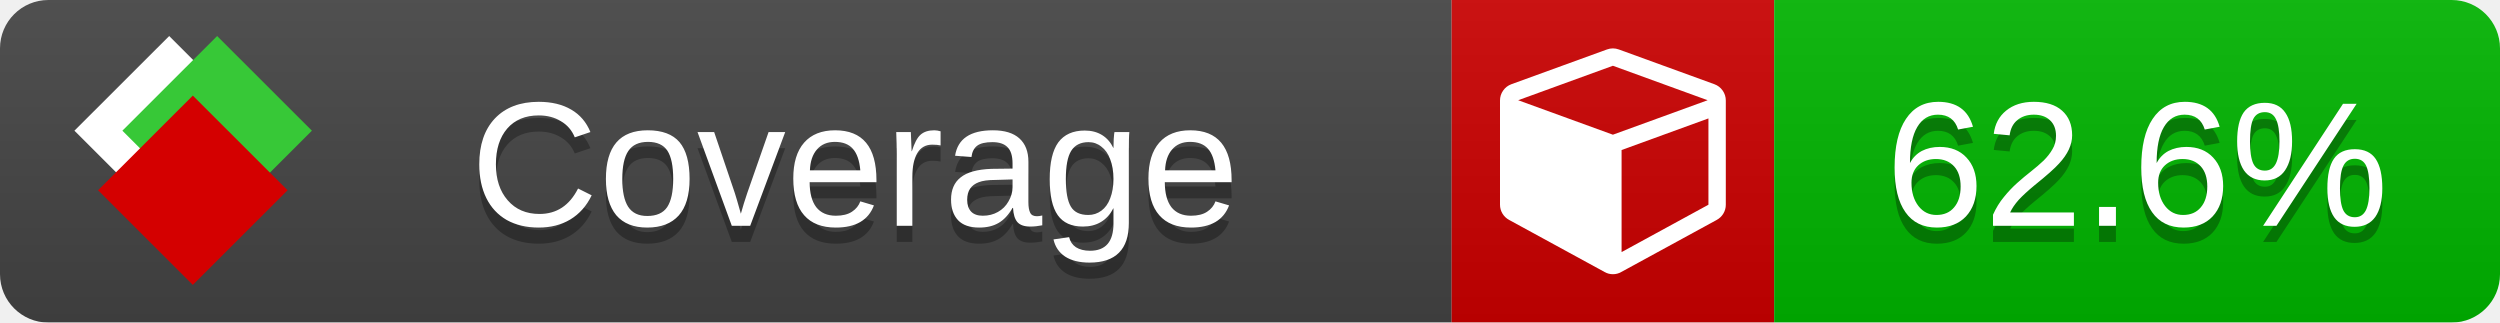
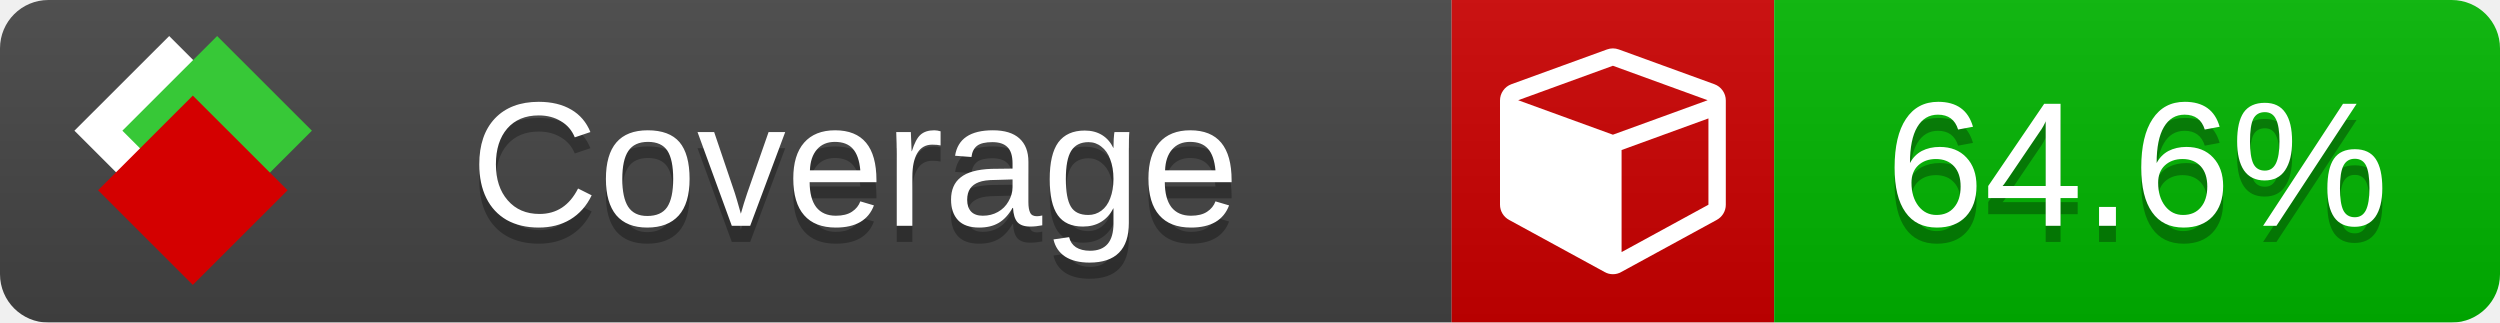
<svg xmlns="http://www.w3.org/2000/svg" xmlns:xlink="http://www.w3.org/1999/xlink" width="155" height="20">
  <style type="text/css">
          
            @keyframes fade1 {
                0% { visibility: visible; opacity: 1; }
               27% { visibility: visible; opacity: 1; }
               33% { visibility: hidden; opacity: 0; }
               60% { visibility: hidden; opacity: 0; }
               66% { visibility: hidden; opacity: 0; }
               93% { visibility: hidden; opacity: 0; }
              100% { visibility: visible; opacity: 1; }
            }
            @keyframes fade2 {
                0% { visibility: hidden; opacity: 0; }
               27% { visibility: hidden; opacity: 0; }
               33% { visibility: visible; opacity: 1; }
               60% { visibility: visible; opacity: 1; }
               66% { visibility: hidden; opacity: 0; }
               93% { visibility: hidden; opacity: 0; }
              100% { visibility: hidden; opacity: 0; }
            }
            @keyframes fade3 {
                0% { visibility: hidden; opacity: 0; }
               27% { visibility: hidden; opacity: 0; }
               33% { visibility: hidden; opacity: 0; }
               60% { visibility: hidden; opacity: 0; }
               66% { visibility: visible; opacity: 1; }
               93% { visibility: visible; opacity: 1; }
              100% { visibility: hidden; opacity: 0; }
            }
            .linecoverage {
                animation-duration: 15s;
                animation-name: fade1;
                animation-iteration-count: infinite;
            }
            .branchcoverage {
                animation-duration: 15s;
                animation-name: fade2;
                animation-iteration-count: infinite;
            }
            .methodcoverage {
                animation-duration: 15s;
                animation-name: fade3;
                animation-iteration-count: infinite;
            }
          
    </style>
  <defs>
    <linearGradient id="gradient" x2="0" y2="100%">
      <stop offset="0" stop-color="#bbb" stop-opacity=".1" />
      <stop offset="1" stop-opacity=".1" />
    </linearGradient>
    <linearGradient id="c">
      <stop offset="0" stop-color="#d40000" />
      <stop offset="1" stop-color="#ff2a2a" />
    </linearGradient>
    <linearGradient id="a">
      <stop offset="0" stop-color="#e0e0de" />
      <stop offset="1" stop-color="#fff" />
    </linearGradient>
    <linearGradient id="b">
      <stop offset="0" stop-color="#37c837" />
      <stop offset="1" stop-color="#217821" />
    </linearGradient>
    <linearGradient xlink:href="#a" id="e" x1="106.44" x2="69.96" y1="-11.96" y2="-46.84" gradientTransform="matrix(-.8426 -.00045 -.00045 -.8426 -94.27 -75.82)" gradientUnits="userSpaceOnUse" />
    <linearGradient xlink:href="#b" id="f" x1="56.19" x2="77.97" y1="-23.45" y2="10.62" gradientTransform="matrix(.8426 .00045 .00045 .8426 94.27 75.82)" gradientUnits="userSpaceOnUse" />
    <linearGradient xlink:href="#c" id="g" x1="79.98" x2="132.9" y1="10.79" y2="10.79" gradientTransform="matrix(.8426 .00045 .00045 .8426 94.27 75.82)" gradientUnits="userSpaceOnUse" />
    <mask id="mask">
      <rect width="155" height="20" rx="3" fill="#fff" />
    </mask>
    <g id="icon" transform="matrix(.04486 0 0 .04481 -.48 -.63)">
      <rect width="52.92" height="52.92" x="-109.72" y="-27.13" fill="url(#e)" transform="rotate(-135)" />
      <rect width="52.92" height="52.92" x="70.19" y="-39.18" fill="url(#f)" transform="rotate(45)" />
      <rect width="52.92" height="52.92" x="80.05" y="-15.74" fill="url(#g)" transform="rotate(45)" />
    </g>
  </defs>
  <g mask="url(#mask)">
    <rect x="0" y="0" width="90" height="20" fill="#444" />
    <rect x="90" y="0" width="20" height="20" fill="#c00" />
    <rect x="110" y="0" width="45" height="20" fill="#00B600" />
    <rect x="0" y="0" width="155" height="20" fill="url(#gradient)" />
  </g>
  <g>
    <path class="" fill="#fff" d="m 100.538,15.629 5.385,-2.936 v -5.351 l -5.385,1.96 z M 100,8.351 105.873,6.214 100,4.077 94.127,6.214 Z m 7,-2.12 v 6.462 q 0,0.294 -0.151,0.547 -0.151,0.252 -0.412,0.395 l -5.923,3.231 q -0.236,0.135 -0.513,0.135 -0.278,0 -0.513,-0.135 l -5.923,-3.231 Q 93.303,13.492 93.151,13.239 93,12.987 93,12.692 v -6.462 q 0,-0.337 0.194,-0.614 0.194,-0.278 0.513,-0.395 l 5.923,-2.154 q 0.185,-0.067 0.37,-0.067 0.185,0 0.37,0.067 l 5.923,2.154 q 0.32,0.118 0.513,0.395 Q 107,5.894 107,6.231 Z" />
  </g>
  <g fill="#fff" text-anchor="middle" font-family="Verdana,Arial,Geneva,sans-serif" font-size="11">
    <a xlink:href="https://github.com/danielpalme/ReportGenerator" target="_top">
      <use xlink:href="#icon" transform="translate(3,1) scale(3.5)" />
    </a>
    <text x="53" y="15" fill="#010101" fill-opacity=".3">Coverage</text>
    <text x="53" y="14" fill="#fff">Coverage</text>
-     <text class="" x="132.5" y="15" fill="#010101" fill-opacity=".3">62.6%</text>
-     <text class="" x="132.5" y="14">62.6%</text>
+     <text class="" x="132.5" y="15" fill="#010101" fill-opacity=".3">64.6%</text>
+     <text class="" x="132.5" y="14">64.6%</text>
  </g>
  <g>
    <rect class="" x="90" y="0" width="65" height="20" fill-opacity="0" />
  </g>
</svg>
